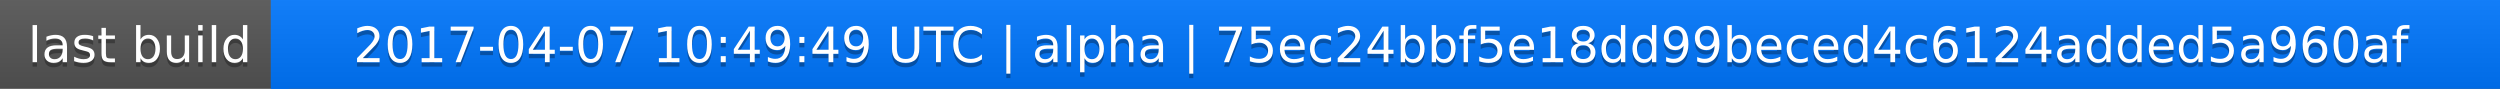
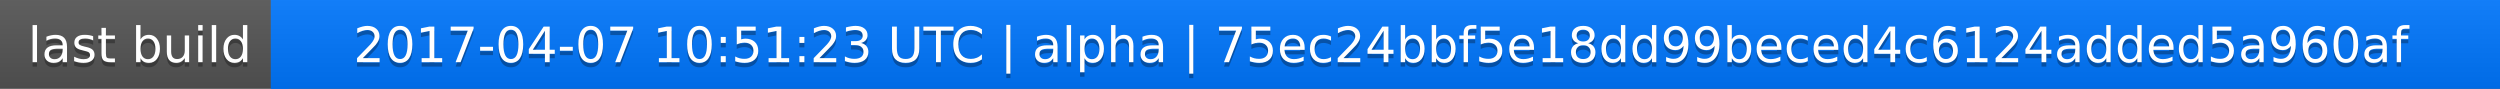
<svg xmlns="http://www.w3.org/2000/svg" width="563" height="20">
  <linearGradient id="a" x2="0" y2="100%">
    <stop offset="0" stop-color="#bbb" stop-opacity=".1" />
    <stop offset="1" stop-opacity=".1" />
  </linearGradient>
  <rect rx="0" width="563" height="20" fill="#555" />
  <rect rx="0" x="61" width="502" height="20" fill="#07f" />
  <path fill="#07f" d="M61 0h4v20h-4z" />
  <rect rx="0" width="563" height="20" fill="url(#a)" />
  <g fill="#fff" text-anchor="middle" font-family="DejaVu Sans,Verdana,Geneva,sans-serif" font-size="11">
    <text x="31.5" y="15" fill="#010101" fill-opacity=".3">last build</text>
    <text x="31.5" y="14">last build</text>
-     <text x="311" y="15" fill="#010101" fill-opacity=".3">2017-04-07 10:49:49 UTC | alpha | 75ec24bbf5e18dd99beced4c6124added5a960af</text>
-     <text x="311" y="14">2017-04-07 10:49:49 UTC | alpha | 75ec24bbf5e18dd99beced4c6124added5a960af</text>
+     <text x="311" y="15" fill="#010101" fill-opacity=".3">2017-04-07 10:51:23 UTC | alpha | 75ec24bbf5e18dd99beced4c6124added5a960af</text>
+     <text x="311" y="14">2017-04-07 10:51:23 UTC | alpha | 75ec24bbf5e18dd99beced4c6124added5a960af</text>
  </g>
</svg>
